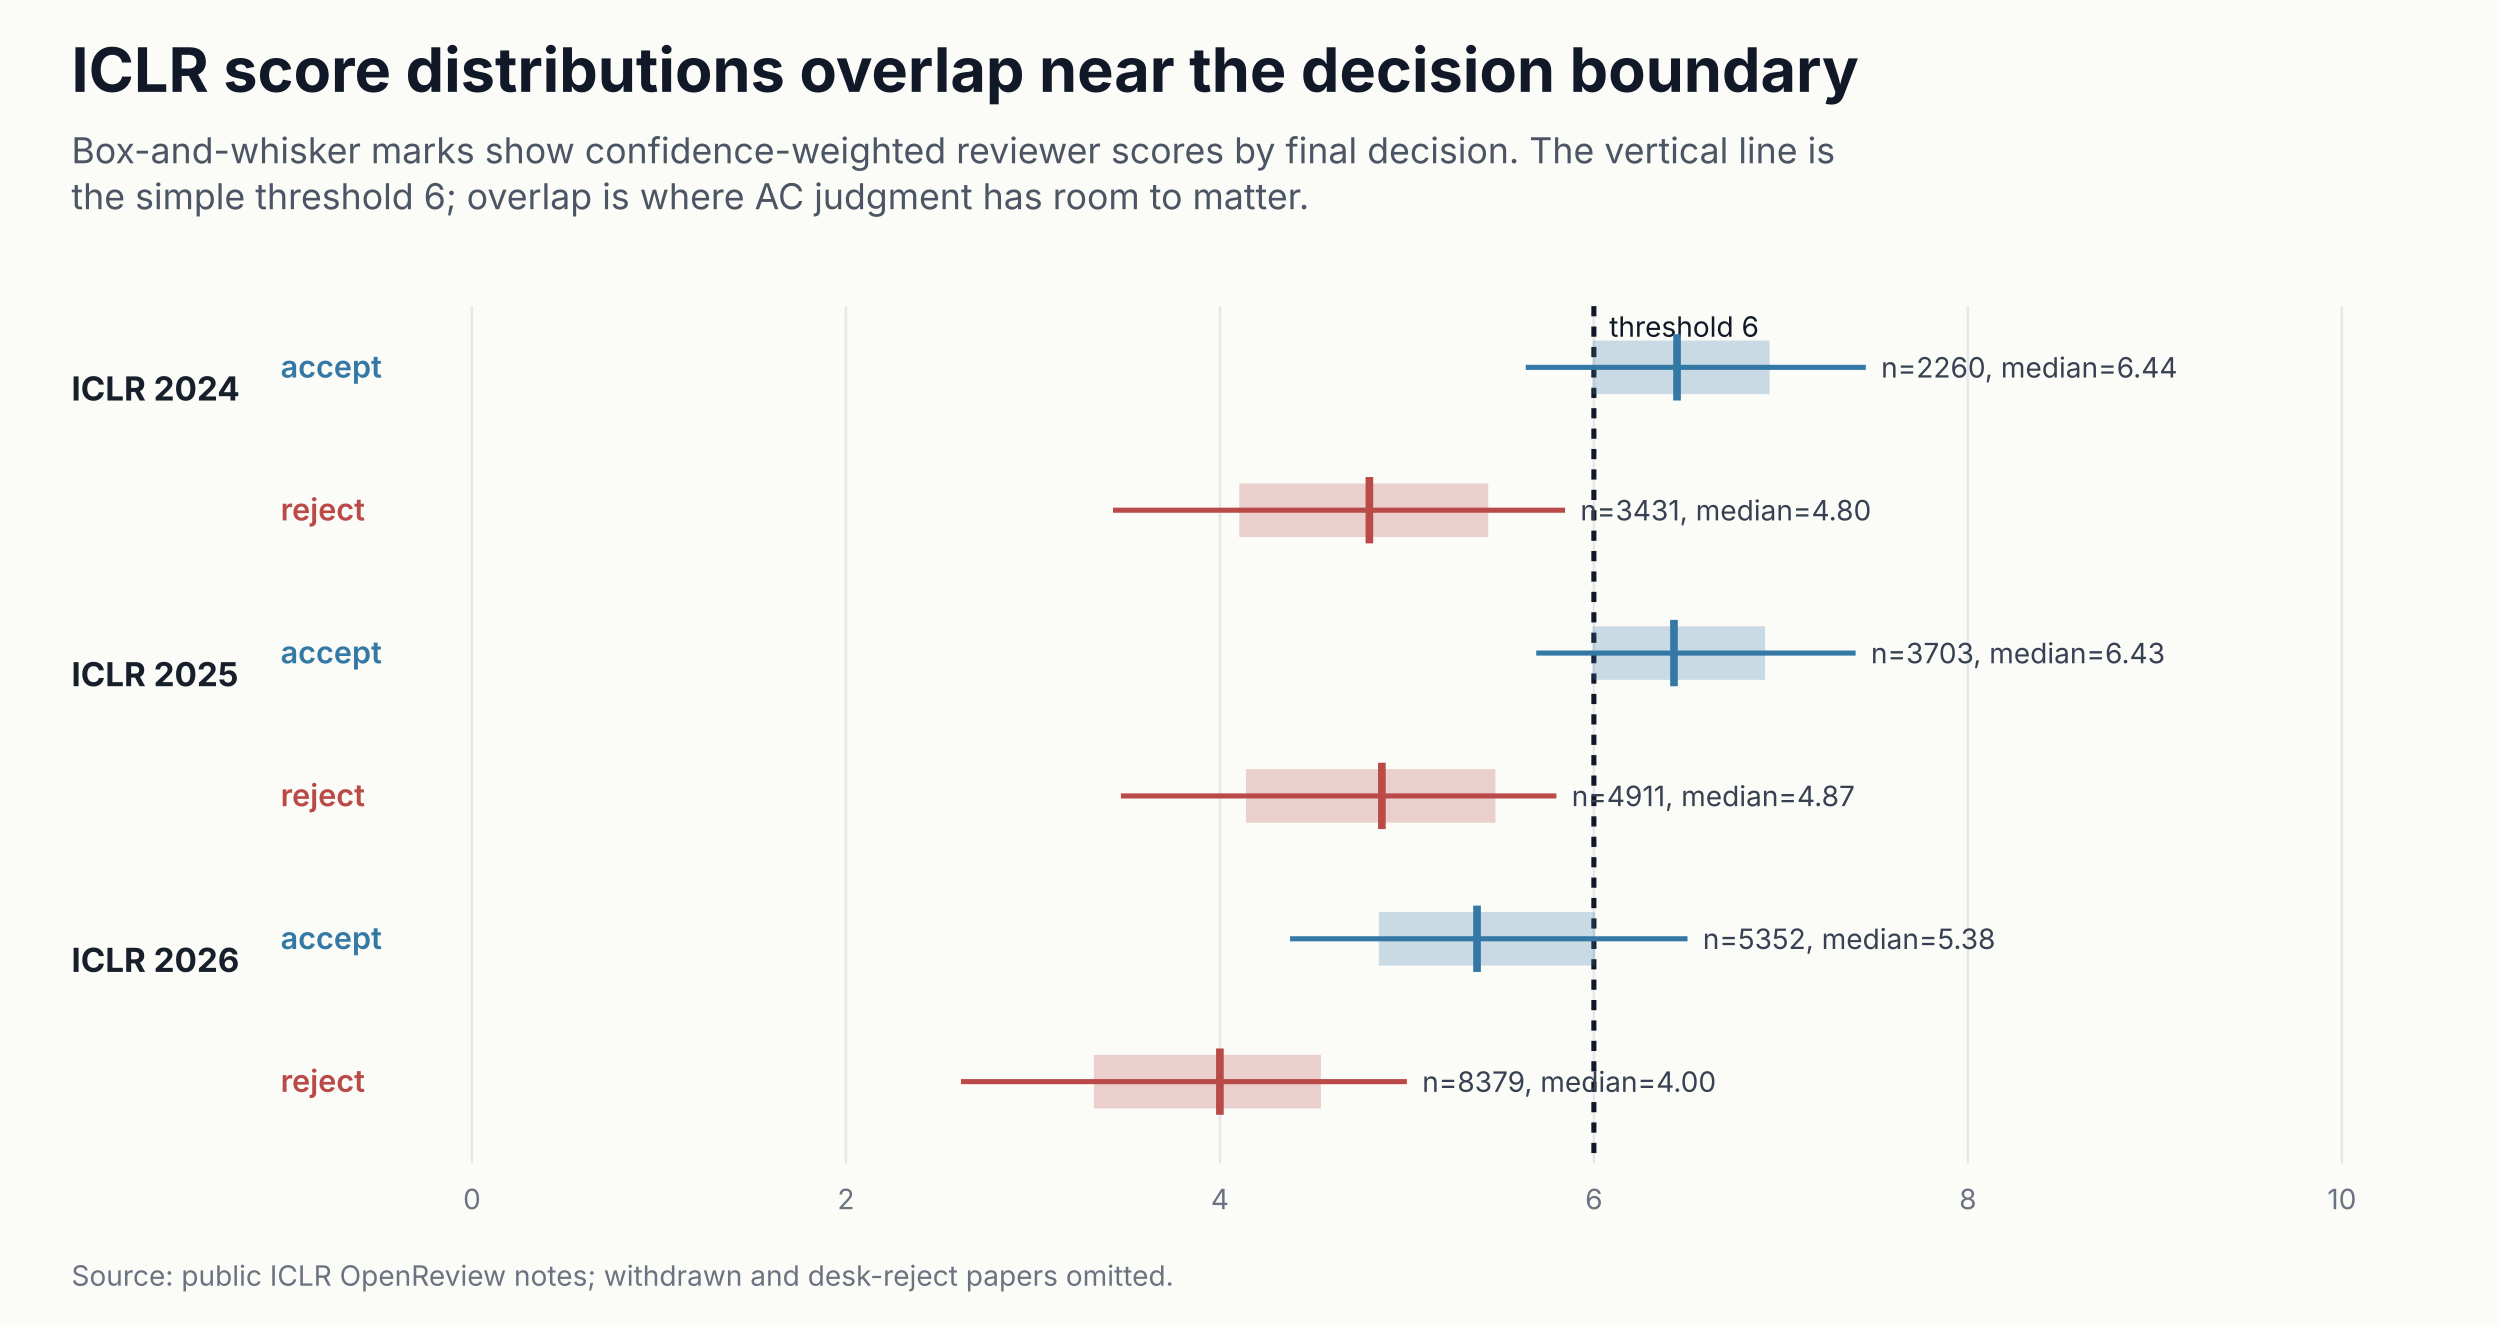
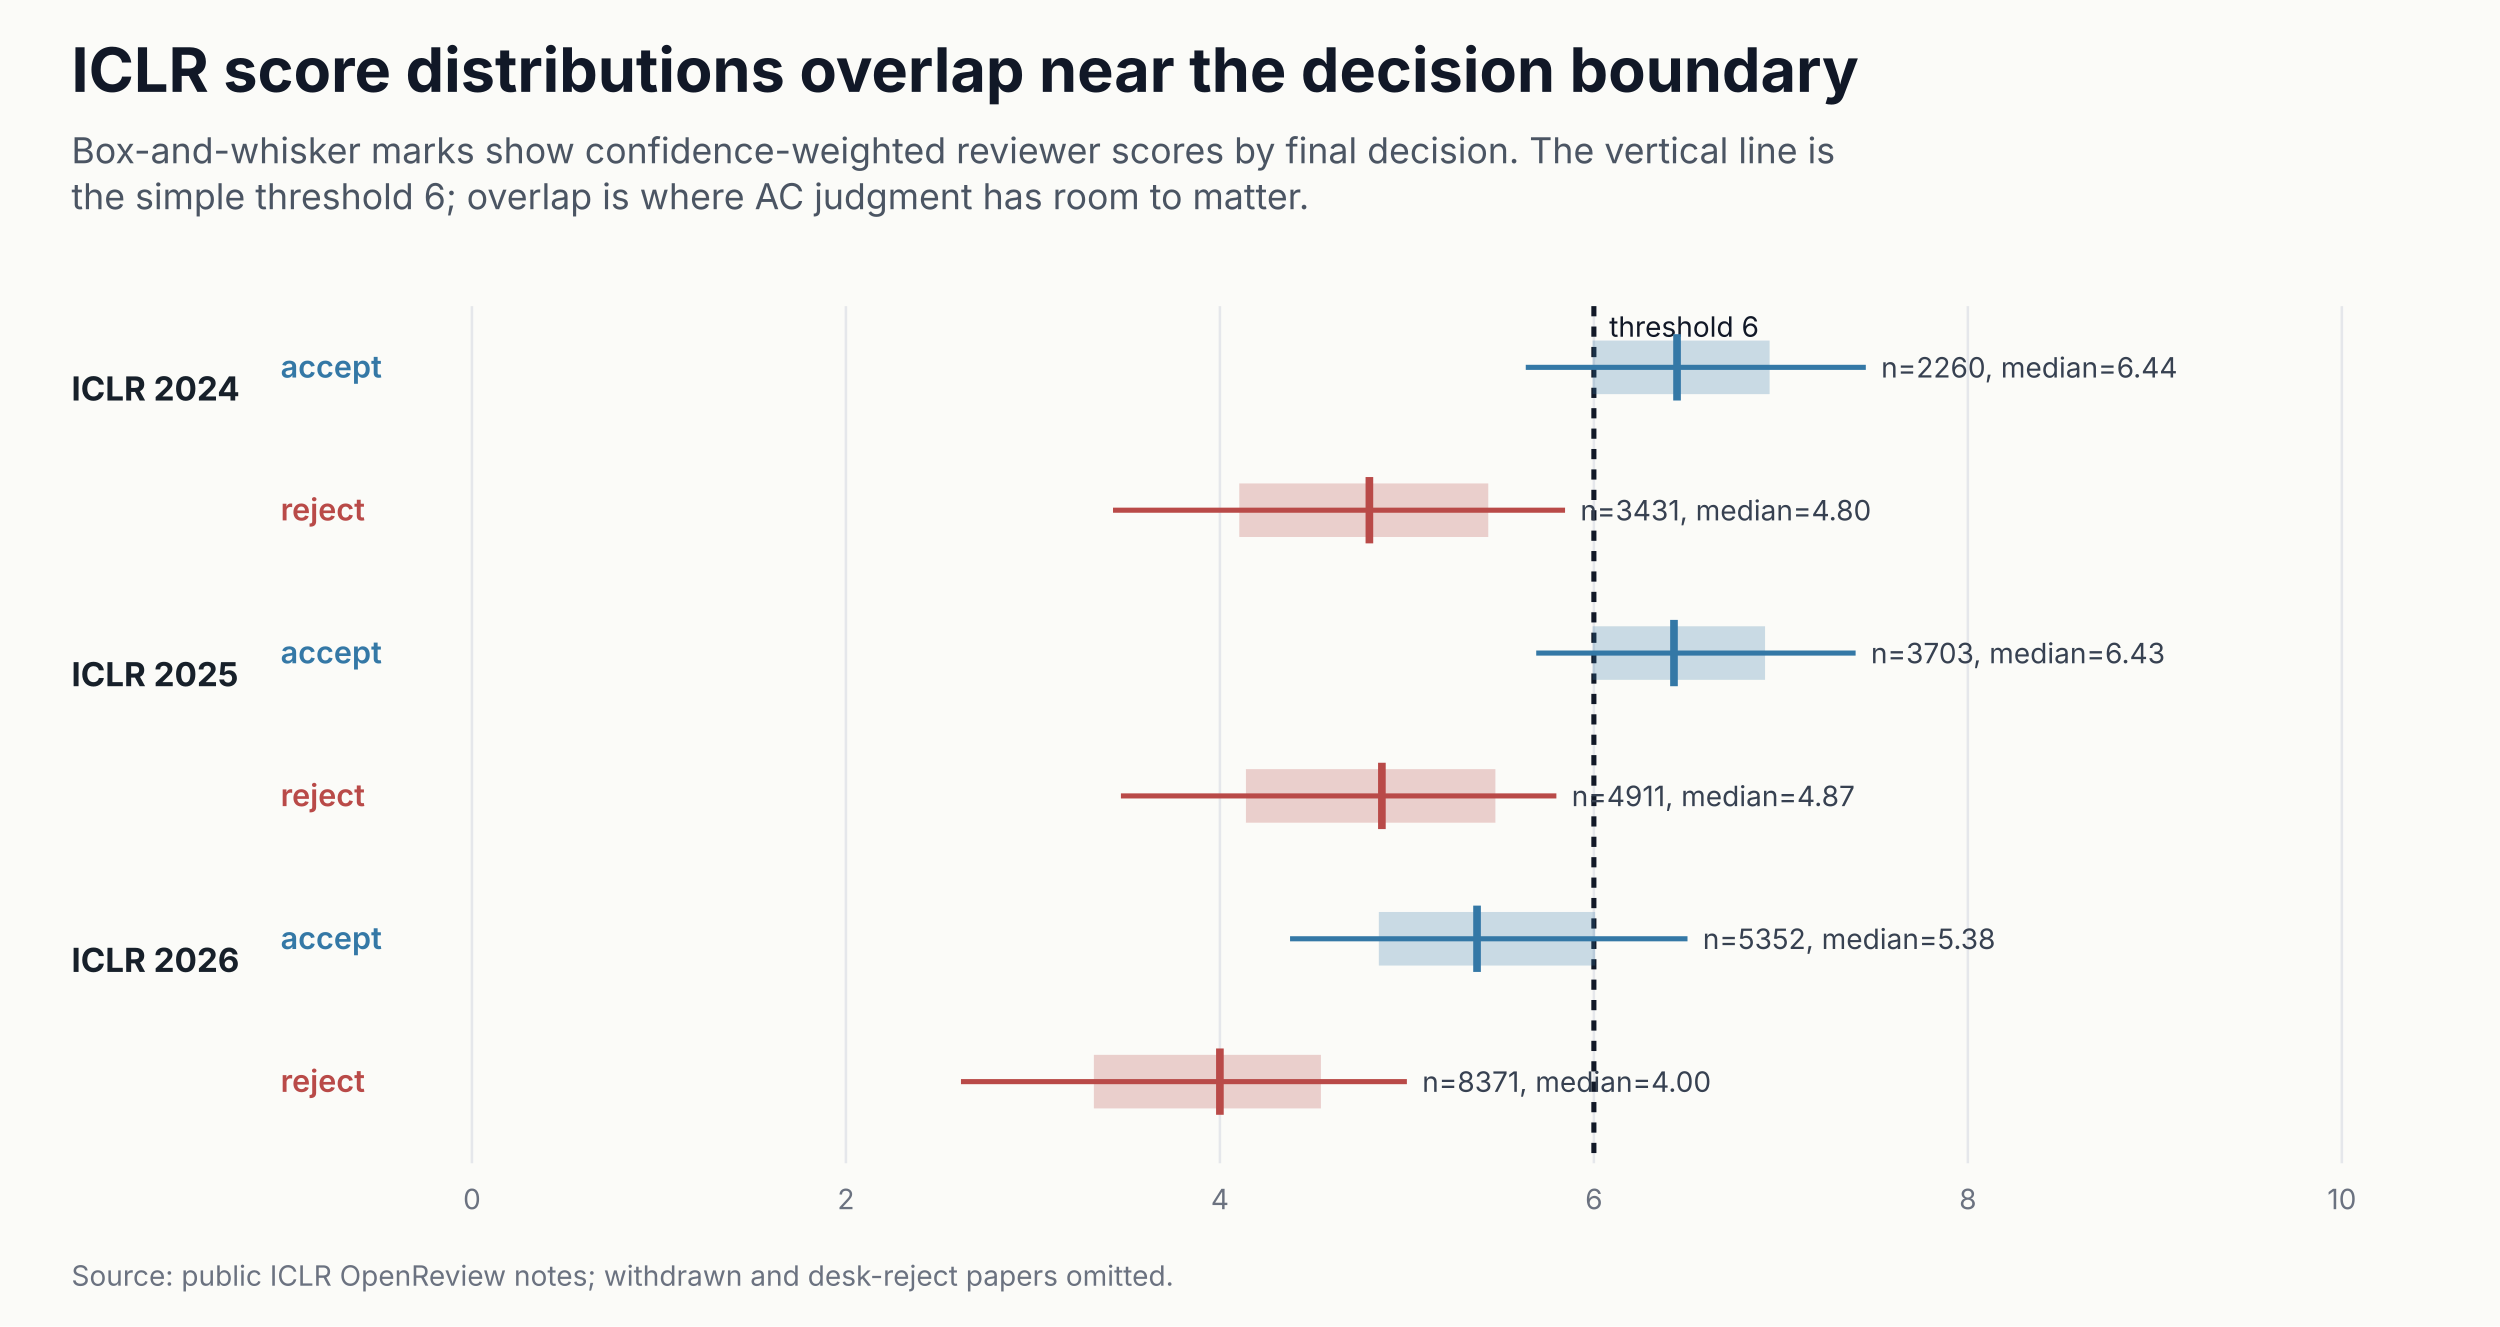
<svg xmlns="http://www.w3.org/2000/svg" width="980" height="520" viewBox="0 0 980 520">
  <rect width="100%" height="100%" fill="#fbfbf8" />
  <text x="28.0" y="36.0" font-family="Inter, Arial, sans-serif" font-size="24" font-weight="700" fill="#111827" text-anchor="start">ICLR score distributions overlap near the decision boundary</text>
  <text x="28.0" y="64.0" font-family="Inter, Arial, sans-serif" font-size="14" font-weight="400" fill="#4b5563" text-anchor="start">Box-and-whisker marks show confidence-weighted reviewer scores by final decision. The vertical line is</text>
  <text x="28.0" y="82.0" font-family="Inter, Arial, sans-serif" font-size="14" font-weight="400" fill="#4b5563" text-anchor="start">the simple threshold 6; overlap is where AC judgment has room to matter.</text>
  <line x1="185.0" x2="185.0" y1="120" y2="456" stroke="#e5e7eb" />
  <text x="185.0" y="474.0" font-family="Inter, Arial, sans-serif" font-size="11" font-weight="400" fill="#6b7280" text-anchor="middle">0</text>
  <line x1="331.6" x2="331.6" y1="120" y2="456" stroke="#e5e7eb" />
  <text x="331.6" y="474.0" font-family="Inter, Arial, sans-serif" font-size="11" font-weight="400" fill="#6b7280" text-anchor="middle">2</text>
  <line x1="478.2" x2="478.2" y1="120" y2="456" stroke="#e5e7eb" />
  <text x="478.2" y="474.0" font-family="Inter, Arial, sans-serif" font-size="11" font-weight="400" fill="#6b7280" text-anchor="middle">4</text>
  <line x1="624.8" x2="624.8" y1="120" y2="456" stroke="#e5e7eb" />
  <text x="624.8" y="474.0" font-family="Inter, Arial, sans-serif" font-size="11" font-weight="400" fill="#6b7280" text-anchor="middle">6</text>
  <line x1="771.4" x2="771.4" y1="120" y2="456" stroke="#e5e7eb" />
  <text x="771.4" y="474.0" font-family="Inter, Arial, sans-serif" font-size="11" font-weight="400" fill="#6b7280" text-anchor="middle">8</text>
  <line x1="918.0" x2="918.0" y1="120" y2="456" stroke="#e5e7eb" />
  <text x="918.0" y="474.0" font-family="Inter, Arial, sans-serif" font-size="11" font-weight="400" fill="#6b7280" text-anchor="middle">10</text>
  <line x1="624.8" x2="624.8" y1="120" y2="456" stroke="#111827" stroke-width="2" stroke-dasharray="4 4" />
  <text x="630.8" y="132.0" font-family="Inter, Arial, sans-serif" font-size="11" font-weight="400" fill="#111827" text-anchor="start">threshold 6</text>
  <text x="28.0" y="157.0" font-family="Inter, Arial, sans-serif" font-size="13" font-weight="700" fill="#17202a" text-anchor="start">ICLR 2024</text>
  <text x="110.0" y="148.0" font-family="Inter, Arial, sans-serif" font-size="12" font-weight="600" fill="#3478a6" text-anchor="start">accept</text>
  <line x1="598.1" x2="731.4" y1="144.0" y2="144.0" stroke="#3478a6" stroke-width="2" />
  <rect x="624.8" y="134.0" width="68.4" height="20" fill="#3478a6" opacity="0.25" stroke="#3478a6" />
  <line x1="657.4" x2="657.4" y1="131.0" y2="157.0" stroke="#3478a6" stroke-width="3" />
  <text x="737.4" y="148.0" font-family="Inter, Arial, sans-serif" font-size="11" font-weight="400" fill="#374151" text-anchor="start">n=2260, median=6.44</text>
  <text x="110.0" y="204.0" font-family="Inter, Arial, sans-serif" font-size="12" font-weight="600" fill="#b94a48" text-anchor="start">reject</text>
  <line x1="436.3" x2="613.5" y1="200.0" y2="200.0" stroke="#b94a48" stroke-width="2" />
  <rect x="486.3" y="190.0" width="96.6" height="20" fill="#b94a48" opacity="0.25" stroke="#b94a48" />
  <line x1="536.8" x2="536.8" y1="187.0" y2="213.0" stroke="#b94a48" stroke-width="3" />
  <text x="619.5" y="204.0" font-family="Inter, Arial, sans-serif" font-size="11" font-weight="400" fill="#374151" text-anchor="start">n=3431, median=4.80</text>
  <text x="28.0" y="269.0" font-family="Inter, Arial, sans-serif" font-size="13" font-weight="700" fill="#17202a" text-anchor="start">ICLR 2025</text>
  <text x="110.0" y="260.0" font-family="Inter, Arial, sans-serif" font-size="12" font-weight="600" fill="#3478a6" text-anchor="start">accept</text>
  <line x1="602.2" x2="727.4" y1="256.0" y2="256.0" stroke="#3478a6" stroke-width="2" />
  <rect x="624.8" y="246.0" width="66.6" height="20" fill="#3478a6" opacity="0.25" stroke="#3478a6" />
  <line x1="656.2" x2="656.2" y1="243.0" y2="269.0" stroke="#3478a6" stroke-width="3" />
  <text x="733.4" y="260.0" font-family="Inter, Arial, sans-serif" font-size="11" font-weight="400" fill="#374151" text-anchor="start">n=3703, median=6.43</text>
  <text x="110.0" y="316.0" font-family="Inter, Arial, sans-serif" font-size="12" font-weight="600" fill="#b94a48" text-anchor="start">reject</text>
  <line x1="439.4" x2="610.1" y1="312.0" y2="312.0" stroke="#b94a48" stroke-width="2" />
  <rect x="488.9" y="302.0" width="96.8" height="20" fill="#b94a48" opacity="0.25" stroke="#b94a48" />
  <line x1="541.7" x2="541.7" y1="299.0" y2="325.0" stroke="#b94a48" stroke-width="3" />
  <text x="616.1" y="316.0" font-family="Inter, Arial, sans-serif" font-size="11" font-weight="400" fill="#374151" text-anchor="start">n=4911, median=4.87</text>
  <text x="28.0" y="381.0" font-family="Inter, Arial, sans-serif" font-size="13" font-weight="700" fill="#17202a" text-anchor="start">ICLR 2026</text>
  <text x="110.0" y="372.0" font-family="Inter, Arial, sans-serif" font-size="12" font-weight="600" fill="#3478a6" text-anchor="start">accept</text>
  <line x1="505.7" x2="661.5" y1="368.0" y2="368.0" stroke="#3478a6" stroke-width="2" />
  <rect x="541.0" y="358.0" width="83.8" height="20" fill="#3478a6" opacity="0.25" stroke="#3478a6" />
  <line x1="579.0" x2="579.0" y1="355.0" y2="381.0" stroke="#3478a6" stroke-width="3" />
  <text x="667.5" y="372.0" font-family="Inter, Arial, sans-serif" font-size="11" font-weight="400" fill="#374151" text-anchor="start">n=5352, median=5.38</text>
  <text x="110.0" y="428.0" font-family="Inter, Arial, sans-serif" font-size="12" font-weight="600" fill="#b94a48" text-anchor="start">reject</text>
  <line x1="376.7" x2="551.5" y1="424.0" y2="424.0" stroke="#b94a48" stroke-width="2" />
  <rect x="429.3" y="414.0" width="88.0" height="20" fill="#b94a48" opacity="0.25" stroke="#b94a48" />
  <line x1="478.2" x2="478.2" y1="411.0" y2="437.0" stroke="#b94a48" stroke-width="3" />
-   <text x="557.5" y="428.0" font-family="Inter, Arial, sans-serif" font-size="11" font-weight="400" fill="#374151" text-anchor="start">n=8379, median=4.00</text>
+   <text x="557.5" y="428.0" font-family="Inter, Arial, sans-serif" font-size="11" font-weight="400" fill="#374151" text-anchor="start">n=8371, median=4.00</text>
  <text x="28.0" y="504.0" font-family="Inter, Arial, sans-serif" font-size="11" font-weight="400" fill="#6b7280" text-anchor="start">Source: public ICLR OpenReview notes; withdrawn and desk-reject papers omitted.</text>
</svg>
